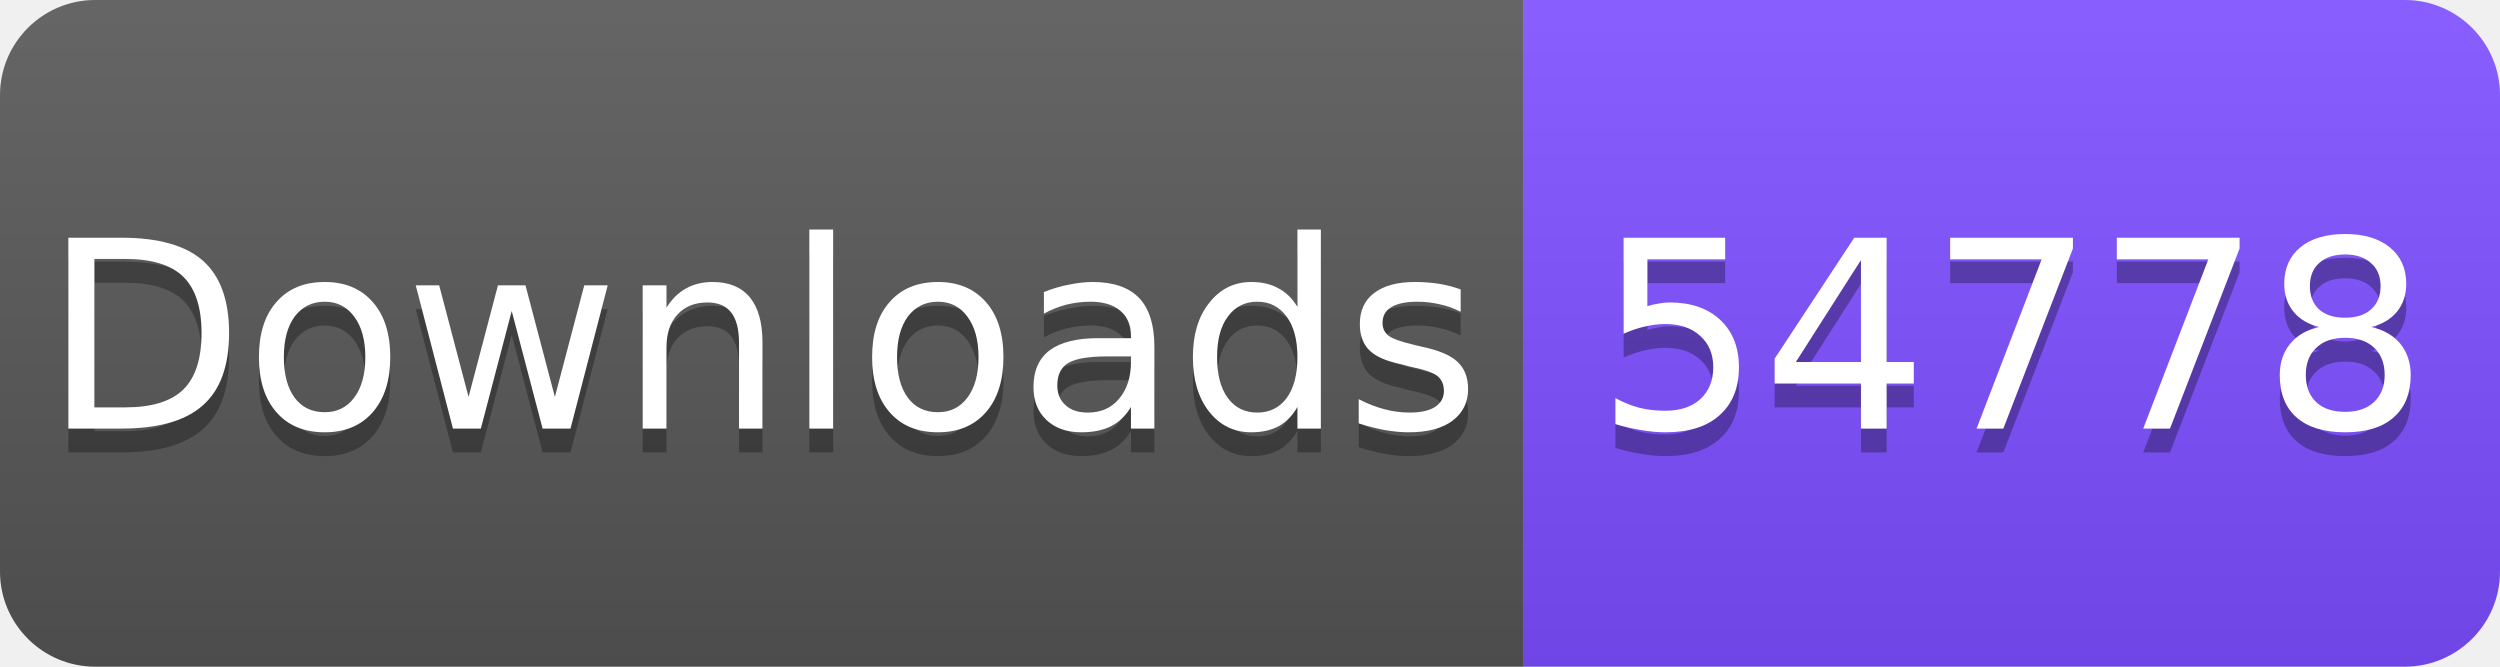
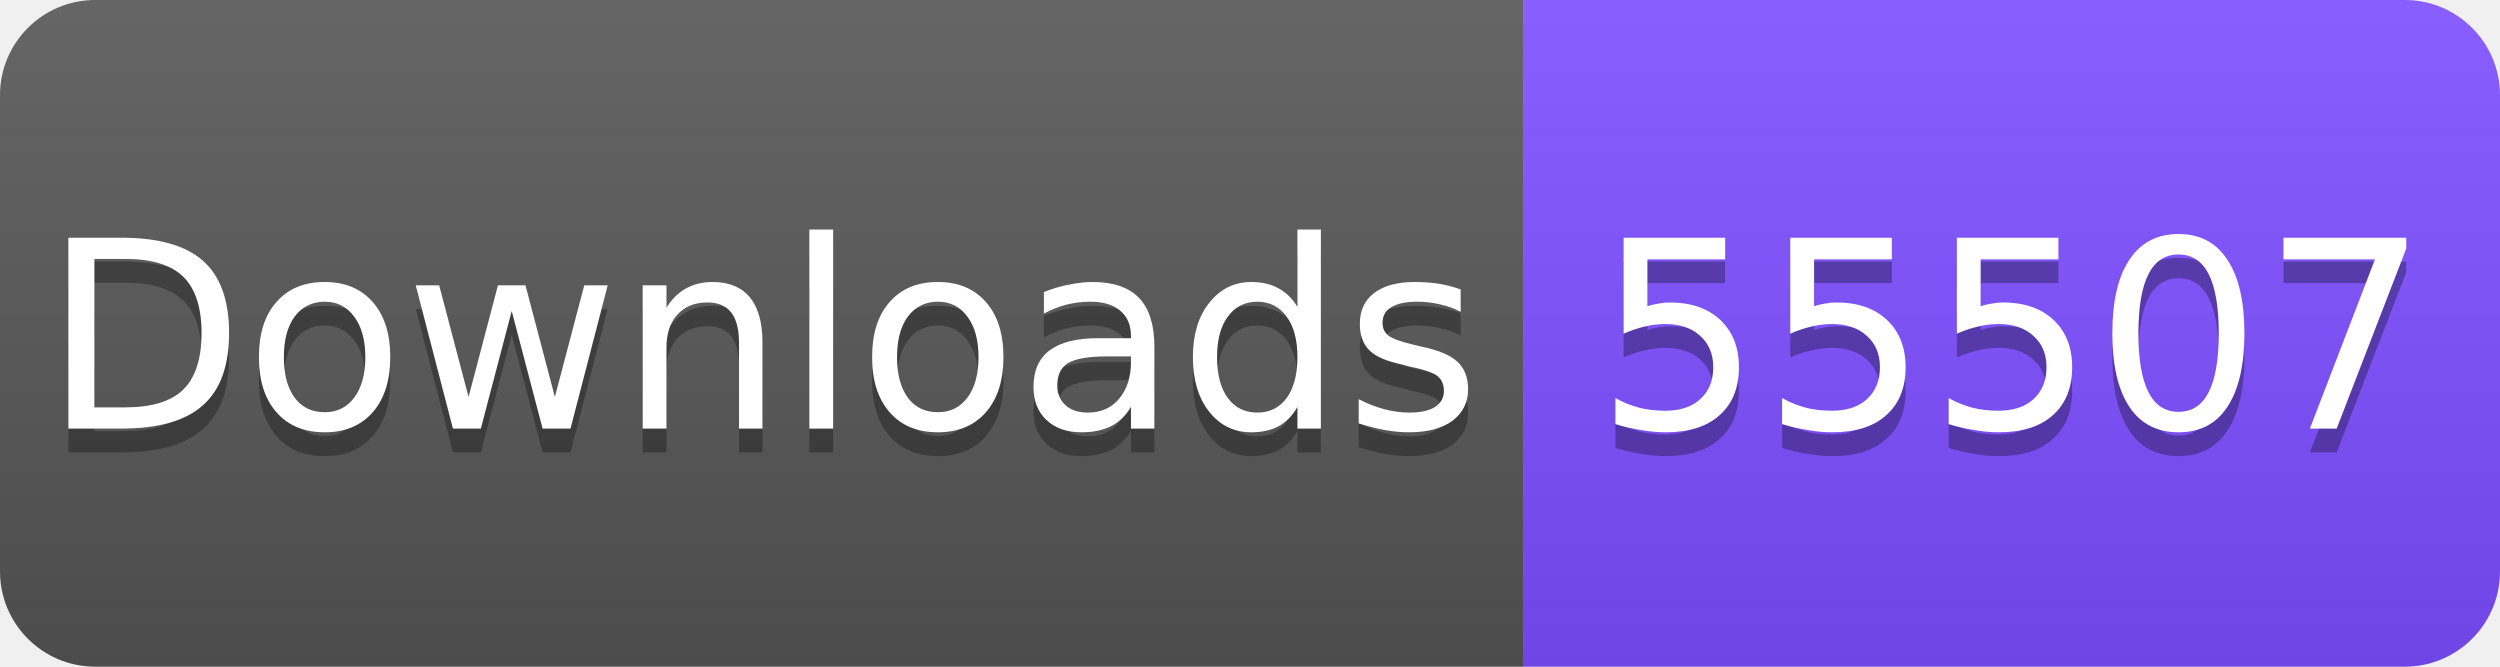
<svg xmlns="http://www.w3.org/2000/svg" width="105" height="28" viewBox="0 0 105 28">
  <linearGradient id="s" x2="0" y2="100%">
    <stop offset="0" stop-color="#fff" stop-opacity=".1" />
    <stop offset="1" stop-opacity=".1" />
  </linearGradient>
  <clipPath id="r">
    <rect width="105" height="28" rx="4" fill="#fff" />
  </clipPath>
  <g clip-path="url(#r)">
    <rect width="64" height="28" fill="#555" />
    <rect x="64" width="41" height="28" fill="#7C4DFF" />
    <rect width="105" height="28" fill="url(#s)" />
  </g>
  <g fill="#fff" text-anchor="middle" font-family="Verdana,Geneva,DejaVu Sans,sans-serif" font-size="11">
    <text x="32" y="19" fill="#010101" fill-opacity=".3">Downloads</text>
    <text x="32" y="18">Downloads</text>
-     <text x="84.5" y="19" fill="#010101" fill-opacity=".3">54778</text>
-     <text x="84.5" y="18">54778</text>
+     <text x="84.5" y="19" fill="#010101" fill-opacity=".3">55507</text>
+     <text x="84.5" y="18">55507</text>
  </g>
</svg>
